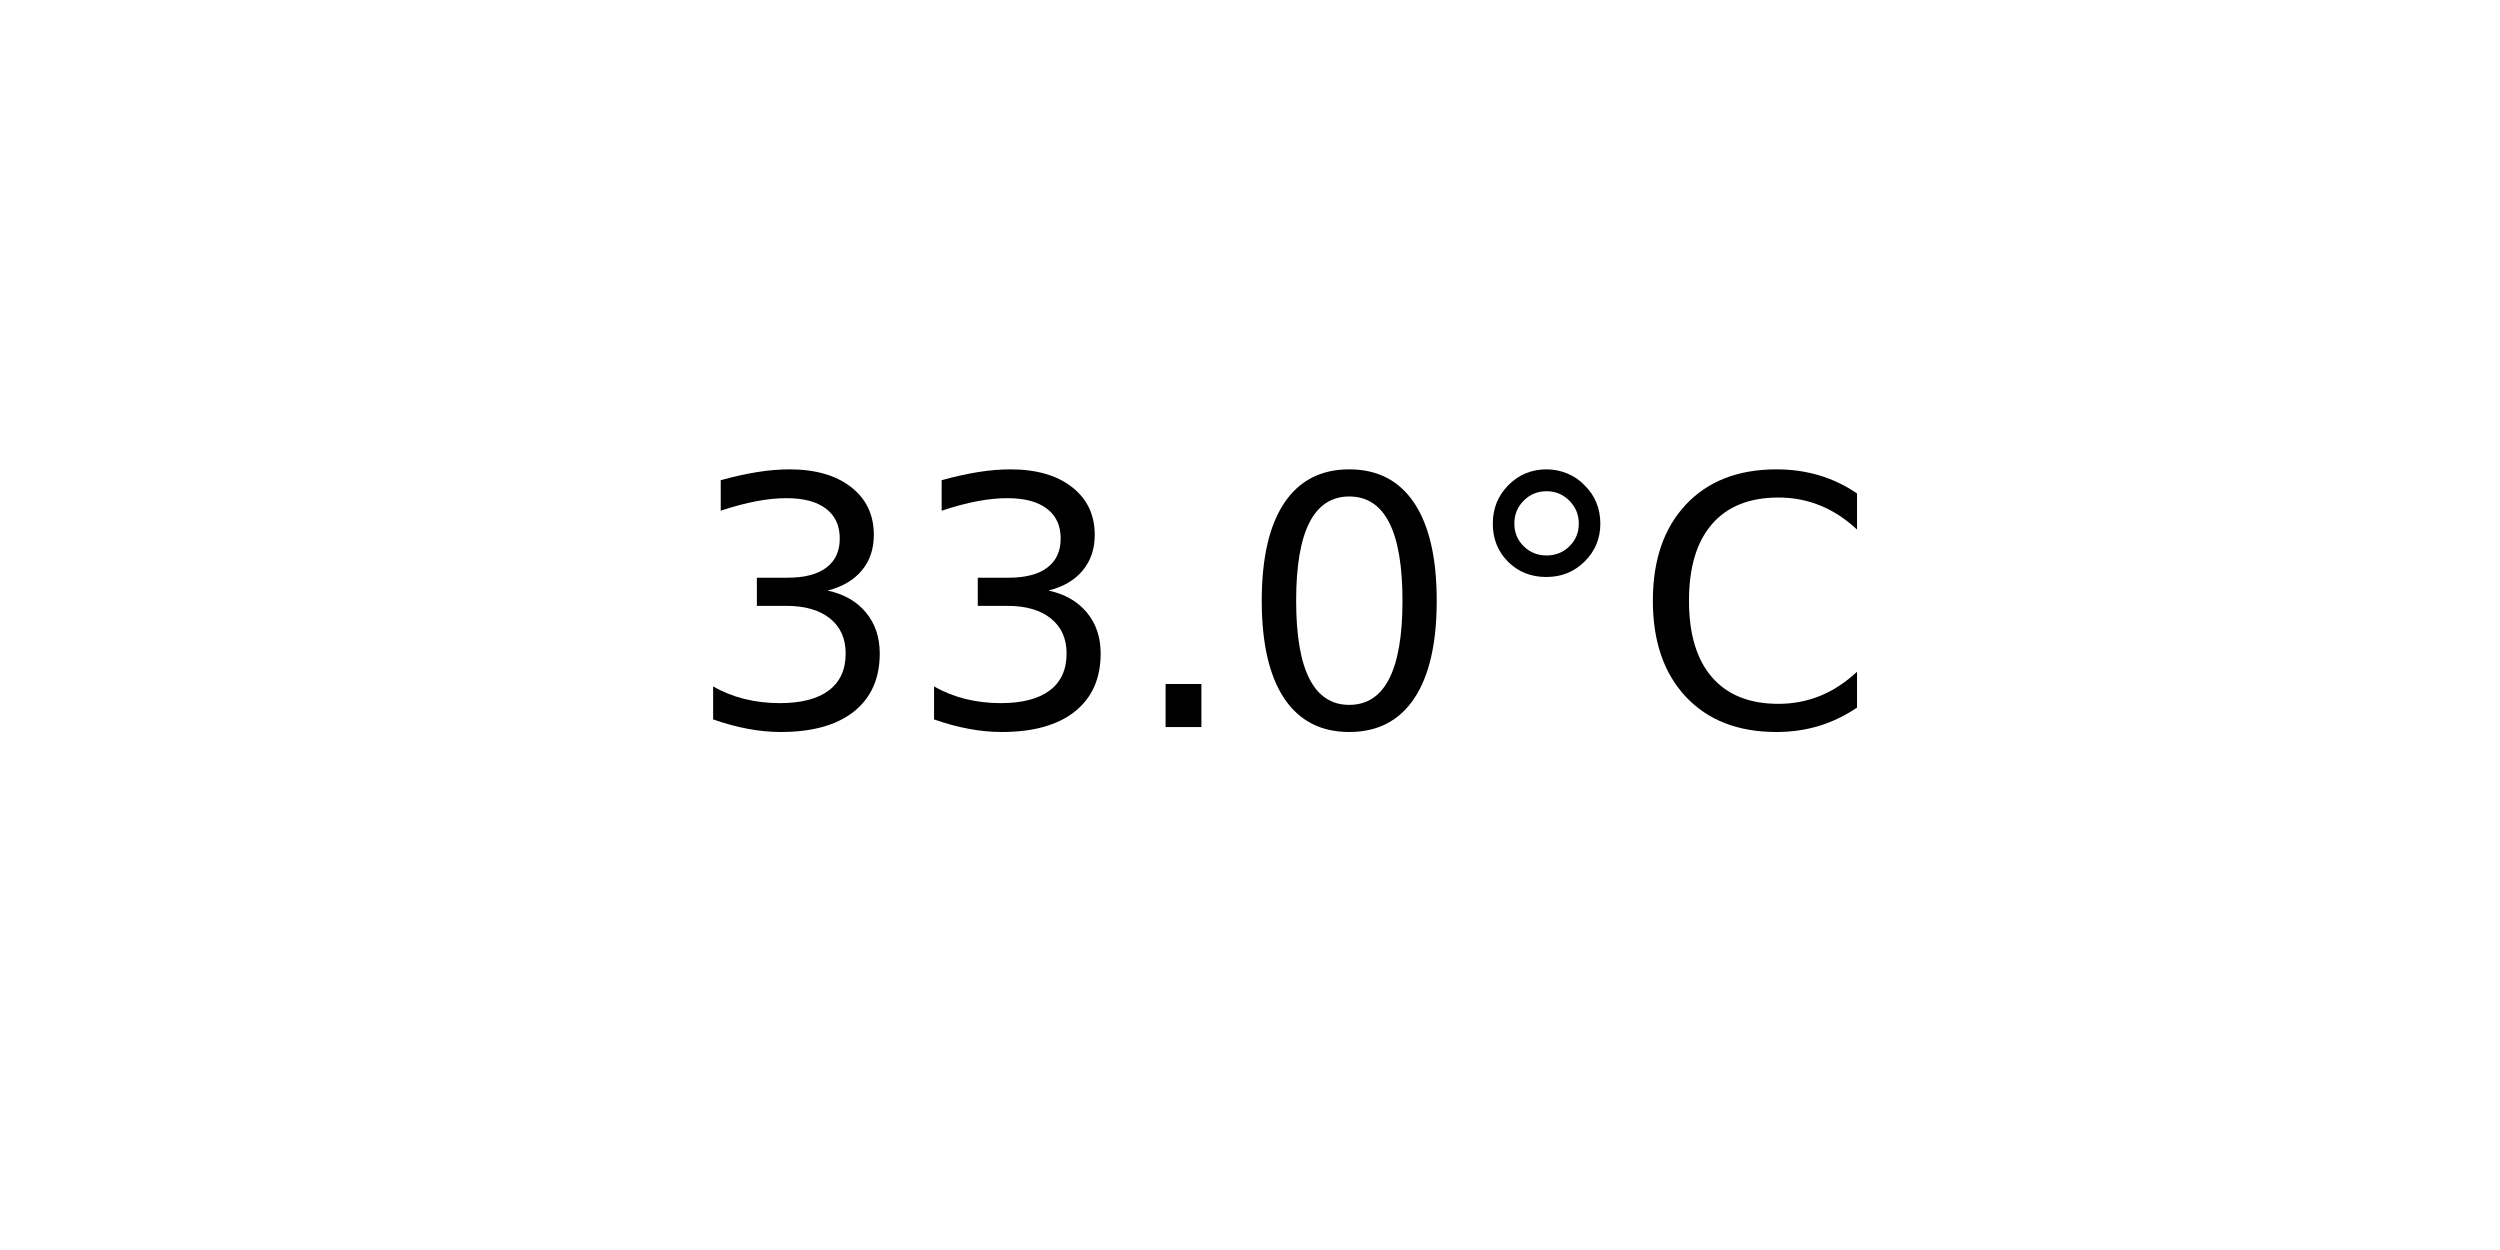
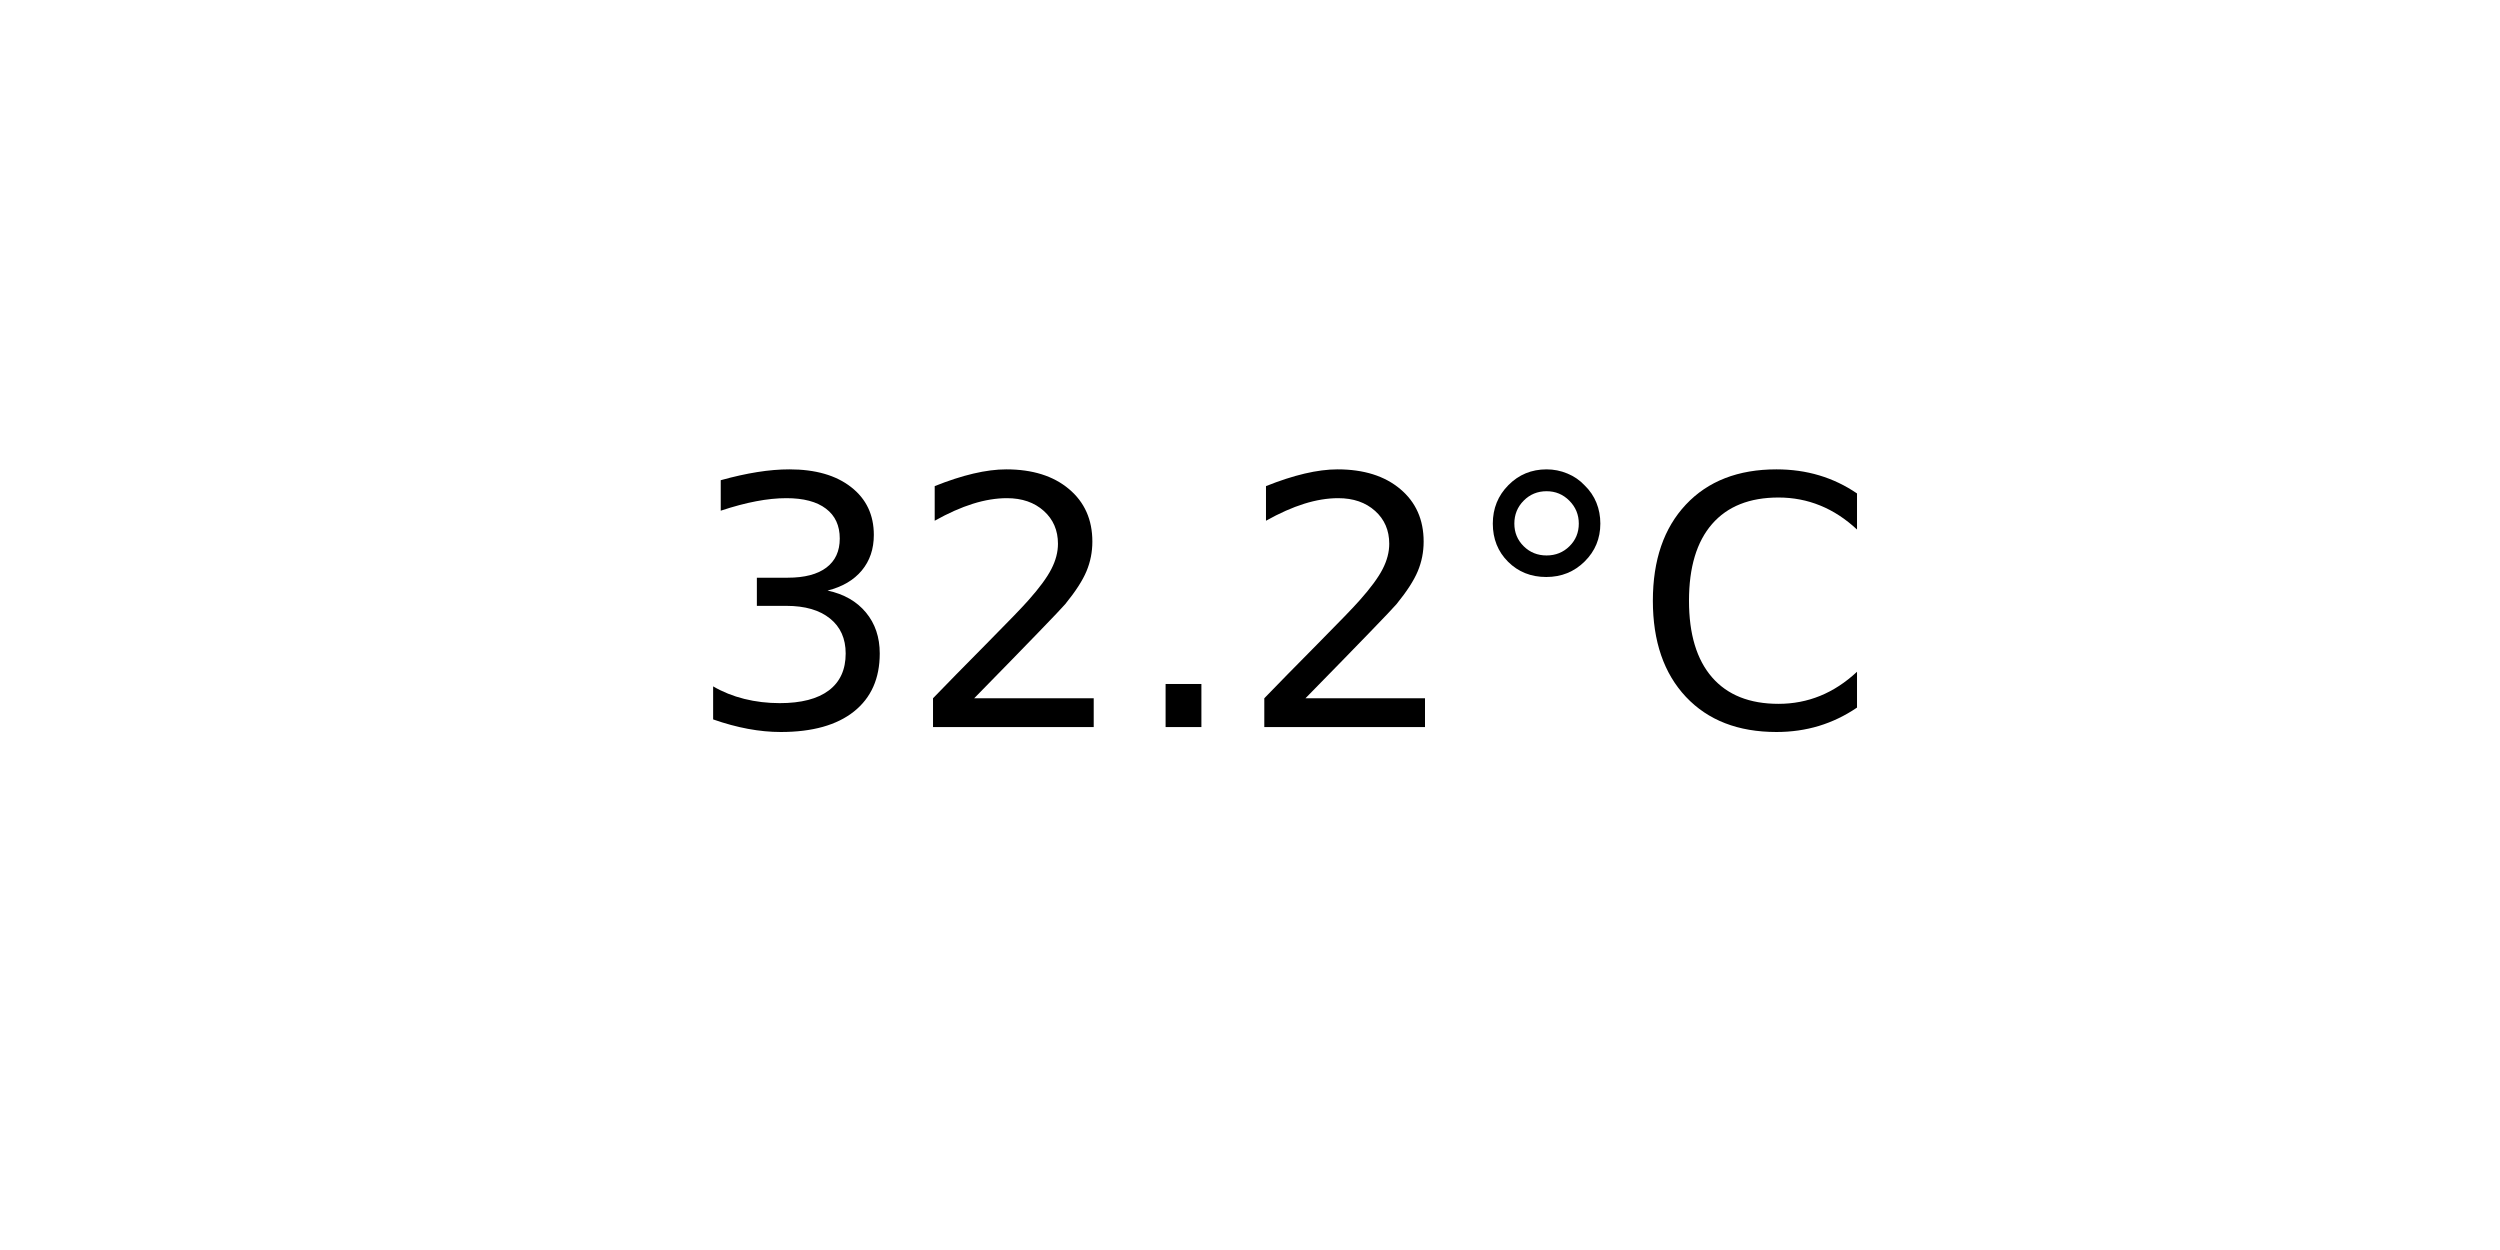
<svg xmlns="http://www.w3.org/2000/svg" xmlns:xlink="http://www.w3.org/1999/xlink" width="72pt" height="36pt" viewBox="0 0 72 36" version="1.1">
  <defs>
    <style type="text/css">*{stroke-linejoin: round; stroke-linecap: butt}</style>
  </defs>
  <g id="figure_1">
    <g id="axes_1">
      <g id="text_1">
        <g transform="translate(19.77578 20.93937) scale(0.1 -0.1)">
          <defs>
            <path id="DejaVuSans-33" d="M 2597 2516  Q 3050 2419 3304 2112  Q 3559 1806 3559 1356  Q 3559 666 3084 287  Q 2609 -91 1734 -91  Q 1441 -91 1130 -33  Q 819 25 488 141  L 488 750  Q 750 597 1062 519  Q 1375 441 1716 441  Q 2309 441 2620 675  Q 2931 909 2931 1356  Q 2931 1769 2642 2001  Q 2353 2234 1838 2234  L 1294 2234  L 1294 2753  L 1863 2753  Q 2328 2753 2575 2939  Q 2822 3125 2822 3475  Q 2822 3834 2567 4026  Q 2313 4219 1838 4219  Q 1578 4219 1281 4162  Q 984 4106 628 3988  L 628 4550  Q 988 4650 1302 4700  Q 1616 4750 1894 4750  Q 2613 4750 3031 4423  Q 3450 4097 3450 3541  Q 3450 3153 3228 2886  Q 3006 2619 2597 2516  z " transform="scale(0.015625)" />
+             <path id="DejaVuSans-32" d="M 1228 531  L 3431 531  L 3431 0  L 469 0  L 469 531  Q 828 903 1448 1529  Q 2069 2156 2228 2338  Q 2531 2678 2651 2914  Q 2772 3150 2772 3378  Q 2772 3750 2511 3984  Q 2250 4219 1831 4219  Q 1534 4219 1204 4116  Q 875 4013 500 3803  L 500 4441  Q 881 4594 1212 4672  Q 1544 4750 1819 4750  Q 2544 4750 2975 4387  Q 3406 4025 3406 3419  Q 3406 3131 3298 2873  Q 3191 2616 2906 2266  Q 2828 2175 2409 1742  Q 1991 1309 1228 531  z " transform="scale(0.015625)" />
            <path id="DejaVuSans-2e" d="M 684 794  L 1344 794  L 1344 0  L 684 0  L 684 794  z " transform="scale(0.015625)" />
-             <path id="DejaVuSans-30" d="M 2034 4250  Q 1547 4250 1301 3770  Q 1056 3291 1056 2328  Q 1056 1369 1301 889  Q 1547 409 2034 409  Q 2525 409 2770 889  Q 3016 1369 3016 2328  Q 3016 3291 2770 3770  Q 2525 4250 2034 4250  z M 2034 4750  Q 2819 4750 3233 4129  Q 3647 3509 3647 2328  Q 3647 1150 3233 529  Q 2819 -91 2034 -91  Q 1250 -91 836 529  Q 422 1150 422 2328  Q 422 3509 836 4129  Q 1250 4750 2034 4750  z " transform="scale(0.015625)" />
            <path id="DejaVuSans-b0" d="M 1600 4347  Q 1350 4347 1178 4173  Q 1006 4000 1006 3750  Q 1006 3503 1178 3333  Q 1350 3163 1600 3163  Q 1850 3163 2022 3333  Q 2194 3503 2194 3750  Q 2194 3997 2020 4172  Q 1847 4347 1600 4347  z M 1600 4750  Q 1800 4750 1984 4673  Q 2169 4597 2303 4453  Q 2447 4313 2519 4134  Q 2591 3956 2591 3750  Q 2591 3338 2302 3052  Q 2013 2766 1594 2766  Q 1172 2766 890 3047  Q 609 3328 609 3750  Q 609 4169 896 4459  Q 1184 4750 1600 4750  z " transform="scale(0.015625)" />
            <path id="DejaVuSans-43" d="M 4122 4306  L 4122 3641  Q 3803 3938 3442 4084  Q 3081 4231 2675 4231  Q 1875 4231 1450 3742  Q 1025 3253 1025 2328  Q 1025 1406 1450 917  Q 1875 428 2675 428  Q 3081 428 3442 575  Q 3803 722 4122 1019  L 4122 359  Q 3791 134 3420 21  Q 3050 -91 2638 -91  Q 1578 -91 968 557  Q 359 1206 359 2328  Q 359 3453 968 4101  Q 1578 4750 2638 4750  Q 3056 4750 3426 4639  Q 3797 4528 4122 4306  z " transform="scale(0.015625)" />
          </defs>
          <use xlink:href="#DejaVuSans-33" />
-           <use xlink:href="#DejaVuSans-33" x="63.623" />
+           <use xlink:href="#DejaVuSans-32" x="63.623" />
          <use xlink:href="#DejaVuSans-2e" x="127.246" />
-           <use xlink:href="#DejaVuSans-30" x="159.033" />
+           <use xlink:href="#DejaVuSans-32" x="159.033" />
          <use xlink:href="#DejaVuSans-b0" x="222.656" />
          <use xlink:href="#DejaVuSans-43" x="272.656" />
        </g>
      </g>
    </g>
  </g>
</svg>
